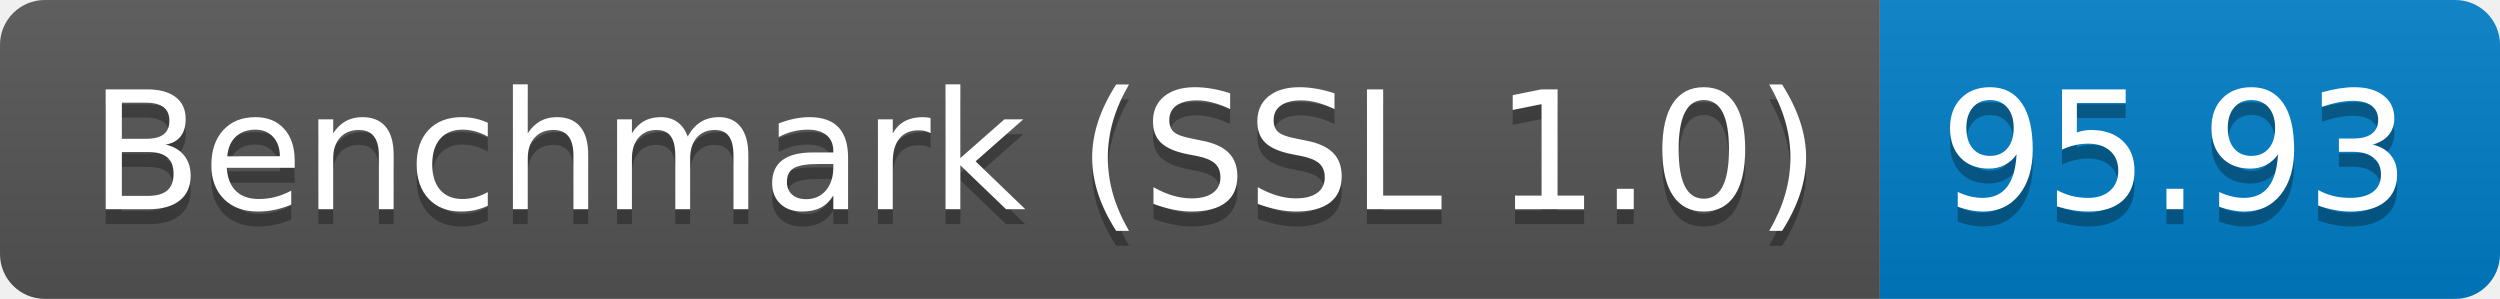
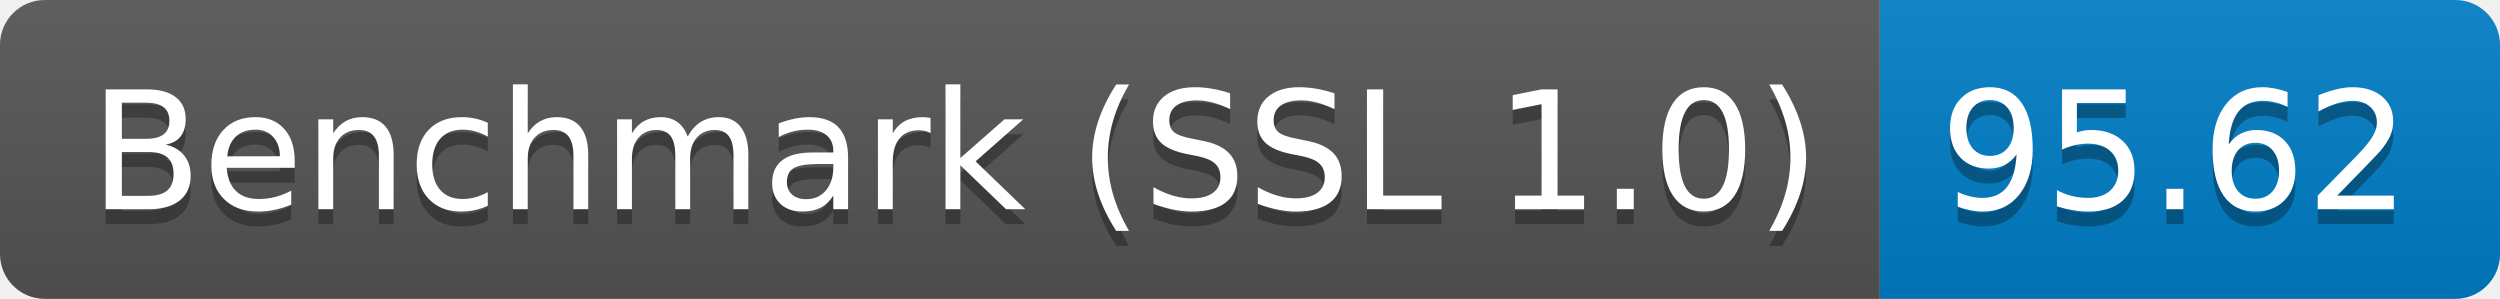
<svg xmlns="http://www.w3.org/2000/svg" height="20" width="167.3">
  <linearGradient id="smooth" x2="0" y2="100%">
    <stop offset="0" stop-color="#bbb" stop-opacity=".1" />
    <stop offset="1" stop-opacity=".1" />
  </linearGradient>
  <clipPath id="round">
    <rect fill="#fff" height="20" rx="3" width="167.3" />
  </clipPath>
  <g clip-path="url(#round)">
    <rect fill="#555" height="20" width="125.8" />
    <rect fill="#007ec6" height="20" width="41.5" x="125.8" />
    <rect fill="url(#smooth)" height="20" width="167.3" />
  </g>
  <g fill="#fff" font-family="DejaVu Sans,Verdana,Geneva,sans-serif" font-size="110" text-anchor="middle">
    <text fill="#010101" fill-opacity=".3" lengthAdjust="spacing" textLength="1158.0" transform="scale(0.1)" x="639.0" y="150">Benchmark (SSL 1.0)</text>
    <text lengthAdjust="spacing" textLength="1158.0" transform="scale(0.1)" x="639.0" y="140">Benchmark (SSL 1.0)</text>
-     <text fill="#010101" fill-opacity=".3" lengthAdjust="spacing" textLength="315.0" transform="scale(0.1)" x="1455.5" y="150">95.93</text>
-     <text lengthAdjust="spacing" textLength="315.0" transform="scale(0.1)" x="1455.5" y="140">95.93</text>
+     <text fill="#010101" fill-opacity=".3" lengthAdjust="spacing" textLength="315.0" transform="scale(0.1)" x="1455.5" y="150">95.62</text>
+     <text lengthAdjust="spacing" textLength="315.0" transform="scale(0.1)" x="1455.5" y="140">95.62</text>
  </g>
</svg>
